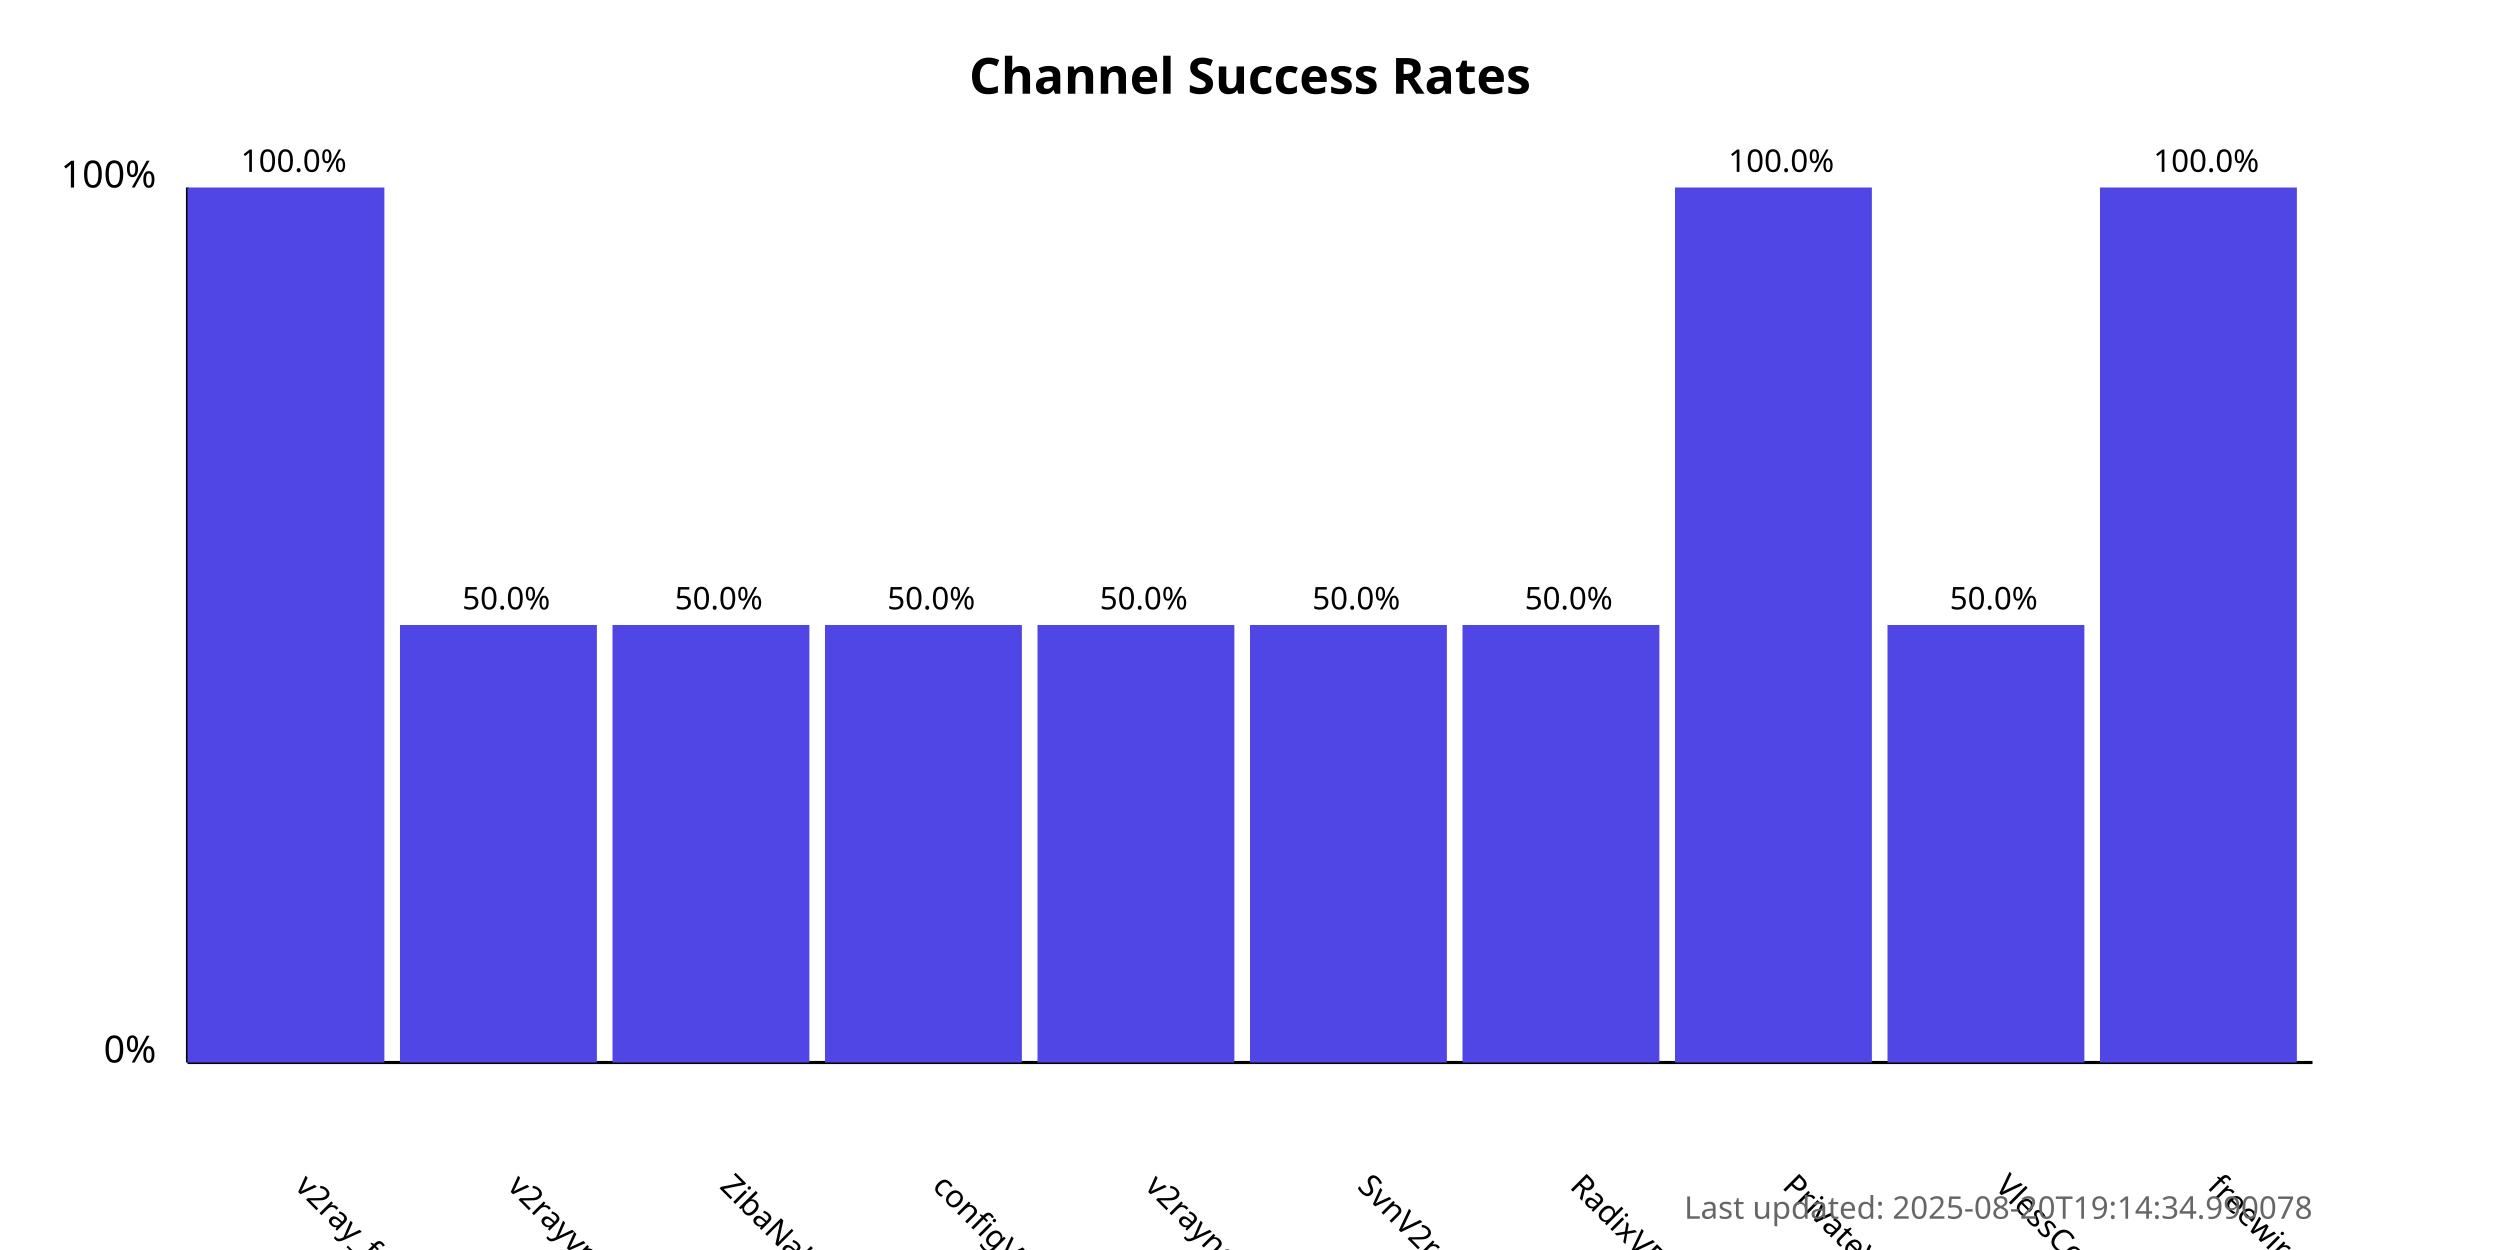
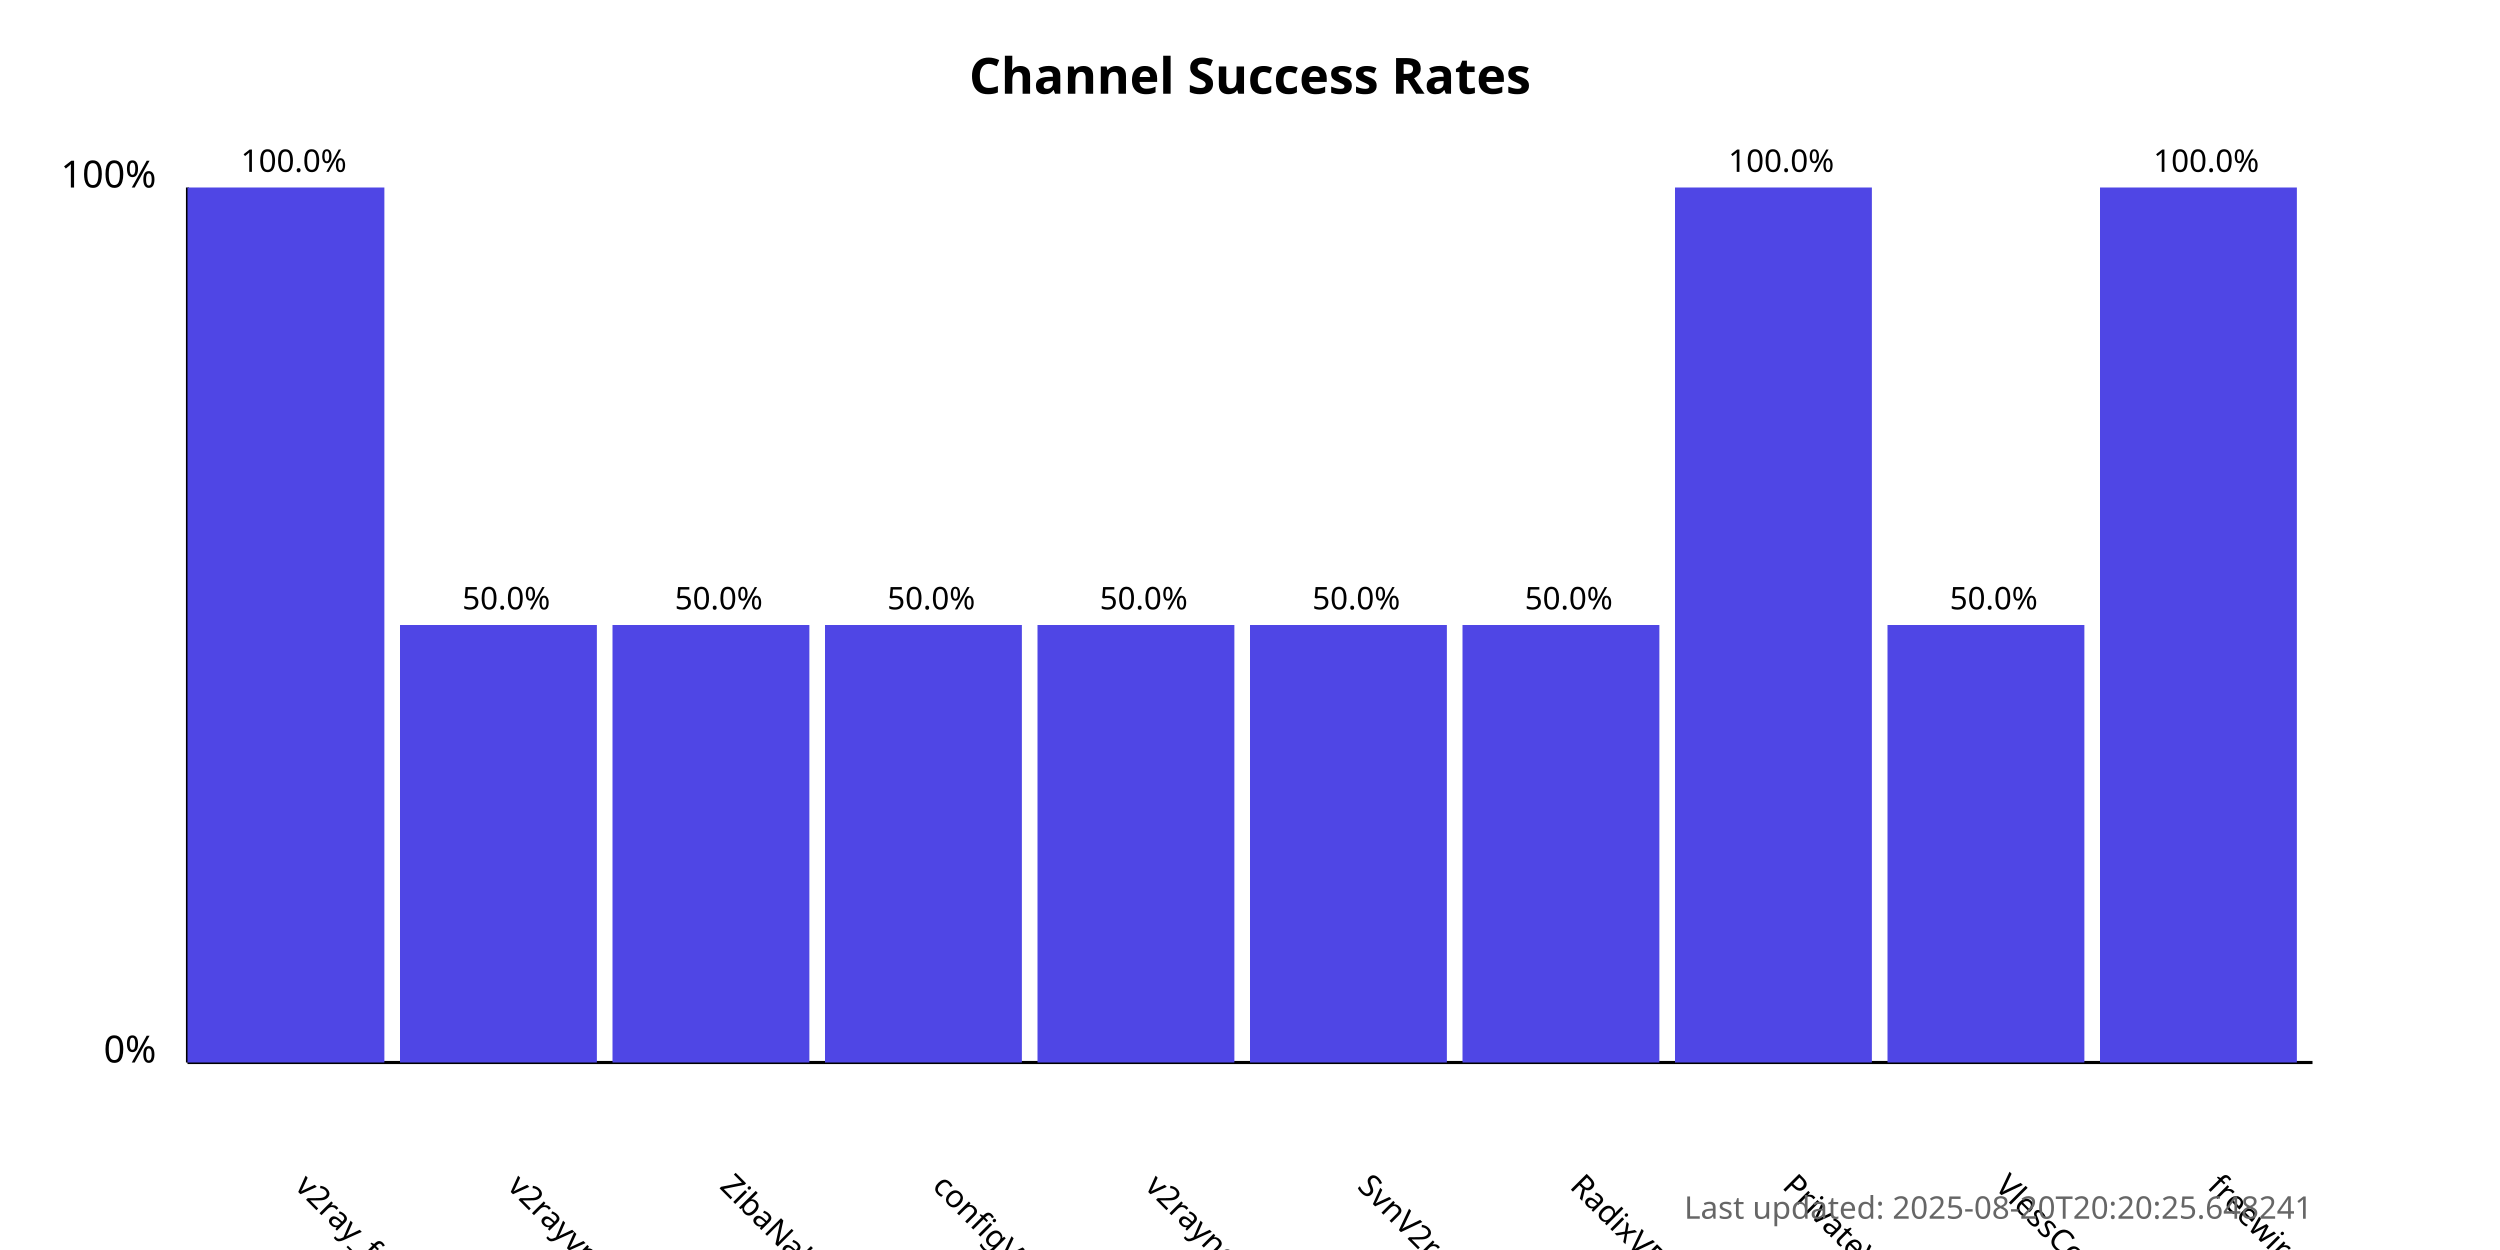
<svg xmlns="http://www.w3.org/2000/svg" width="800" height="400">
  <style>
            .chart-title { font: bold 16px sans-serif; }
            .axis-label { font: 12px sans-serif; }
            .tick-label { font: 10px sans-serif; }
            .bar { fill: #4f46e5; }
            .bar:hover { fill: #6366f1; }
            .timestamp { font: 10px sans-serif; fill: #666; }
        </style>
  <text x="400.0" y="30" text-anchor="middle" class="chart-title">
            Channel Success Rates
        </text>
  <line x1="60" y1="340" x2="60" y2="60" stroke="black" stroke-width="1" />
  <line x1="60" y1="340" x2="740" y2="340" stroke="black" stroke-width="1" />
  <text x="50" y="340" text-anchor="end" class="axis-label">0%</text>
  <text x="50" y="60" text-anchor="end" class="axis-label">100%</text>
  <g>
    <rect x="60" y="60.0" width="63.0" height="280.0" class="bar" />
    <text x="94.0" y="380" transform="rotate(45, 94.0, 380)" text-anchor="start" class="tick-label">
                v2ray_free_conf
            </text>
    <text x="94.0" y="55.0" text-anchor="middle" class="tick-label">
                100.0%
            </text>
  </g>
  <g>
    <rect x="128.0" y="200.0" width="63.0" height="140.0" class="bar" />
    <text x="162.0" y="380" transform="rotate(45, 162.0, 380)" text-anchor="start" class="tick-label">
                v2rayvpno
            </text>
    <text x="162.0" y="195.0" text-anchor="middle" class="tick-label">
                50.0%
            </text>
  </g>
  <g>
    <rect x="196.0" y="200.0" width="63.0" height="140.0" class="bar" />
    <text x="230.0" y="380" transform="rotate(45, 230.0, 380)" text-anchor="start" class="tick-label">
                ZibaNabz
            </text>
    <text x="230.0" y="195.0" text-anchor="middle" class="tick-label">
                50.0%
            </text>
  </g>
  <g>
    <rect x="264.0" y="200.0" width="63.0" height="140.0" class="bar" />
    <text x="298.0" y="380" transform="rotate(45, 298.0, 380)" text-anchor="start" class="tick-label">
                configV2rayForFree
            </text>
    <text x="298.0" y="195.0" text-anchor="middle" class="tick-label">
                50.0%
            </text>
  </g>
  <g>
    <rect x="332.0" y="200.0" width="63.0" height="140.0" class="bar" />
    <text x="366.0" y="380" transform="rotate(45, 366.0, 380)" text-anchor="start" class="tick-label">
                v2rayngvpn
            </text>
    <text x="366.0" y="195.0" text-anchor="middle" class="tick-label">
                50.0%
            </text>
  </g>
  <g>
    <rect x="400.0" y="200.0" width="63.0" height="140.0" class="bar" />
    <text x="434.0" y="380" transform="rotate(45, 434.0, 380)" text-anchor="start" class="tick-label">
                SvnV2ray
            </text>
    <text x="434.0" y="195.0" text-anchor="middle" class="tick-label">
                50.0%
            </text>
  </g>
  <g>
    <rect x="468.0" y="200.0" width="63.0" height="140.0" class="bar" />
    <text x="502.0" y="380" transform="rotate(45, 502.0, 380)" text-anchor="start" class="tick-label">
                RadixVPN
            </text>
    <text x="502.0" y="195.0" text-anchor="middle" class="tick-label">
                50.0%
            </text>
  </g>
  <g>
    <rect x="536.0" y="60.0" width="63.0" height="280.0" class="bar" />
    <text x="570.0" y="380" transform="rotate(45, 570.0, 380)" text-anchor="start" class="tick-label">
                PrivateVPNs
            </text>
    <text x="570.0" y="55.0" text-anchor="middle" class="tick-label">
                100.0%
            </text>
  </g>
  <g>
    <rect x="604.0" y="200.0" width="63.0" height="140.0" class="bar" />
    <text x="638.0" y="380" transform="rotate(45, 638.0, 380)" text-anchor="start" class="tick-label">
                VlessConfig
            </text>
    <text x="638.0" y="195.0" text-anchor="middle" class="tick-label">
                50.0%
            </text>
  </g>
  <g>
    <rect x="672.0" y="60.0" width="63.0" height="280.0" class="bar" />
    <text x="706.0" y="380" transform="rotate(45, 706.0, 380)" text-anchor="start" class="tick-label">
                freewireguard
            </text>
    <text x="706.0" y="55.0" text-anchor="middle" class="tick-label">
                100.0%
            </text>
  </g>
  <text x="740" y="390" text-anchor="end" class="timestamp">
-             Last updated: 2025-08-20T19:14:34.990078
+             Last updated: 2025-08-20T20:20:25.648241
        </text>
</svg>
